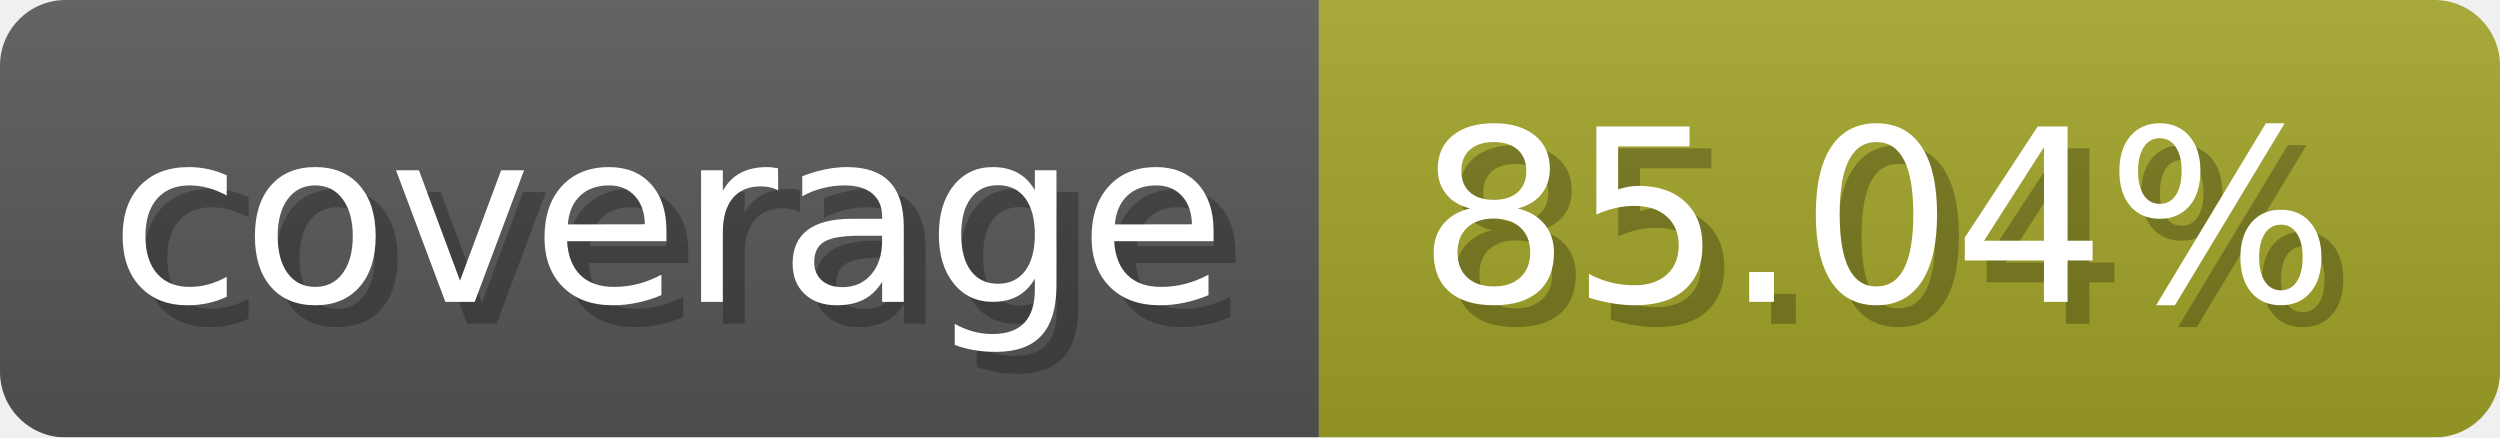
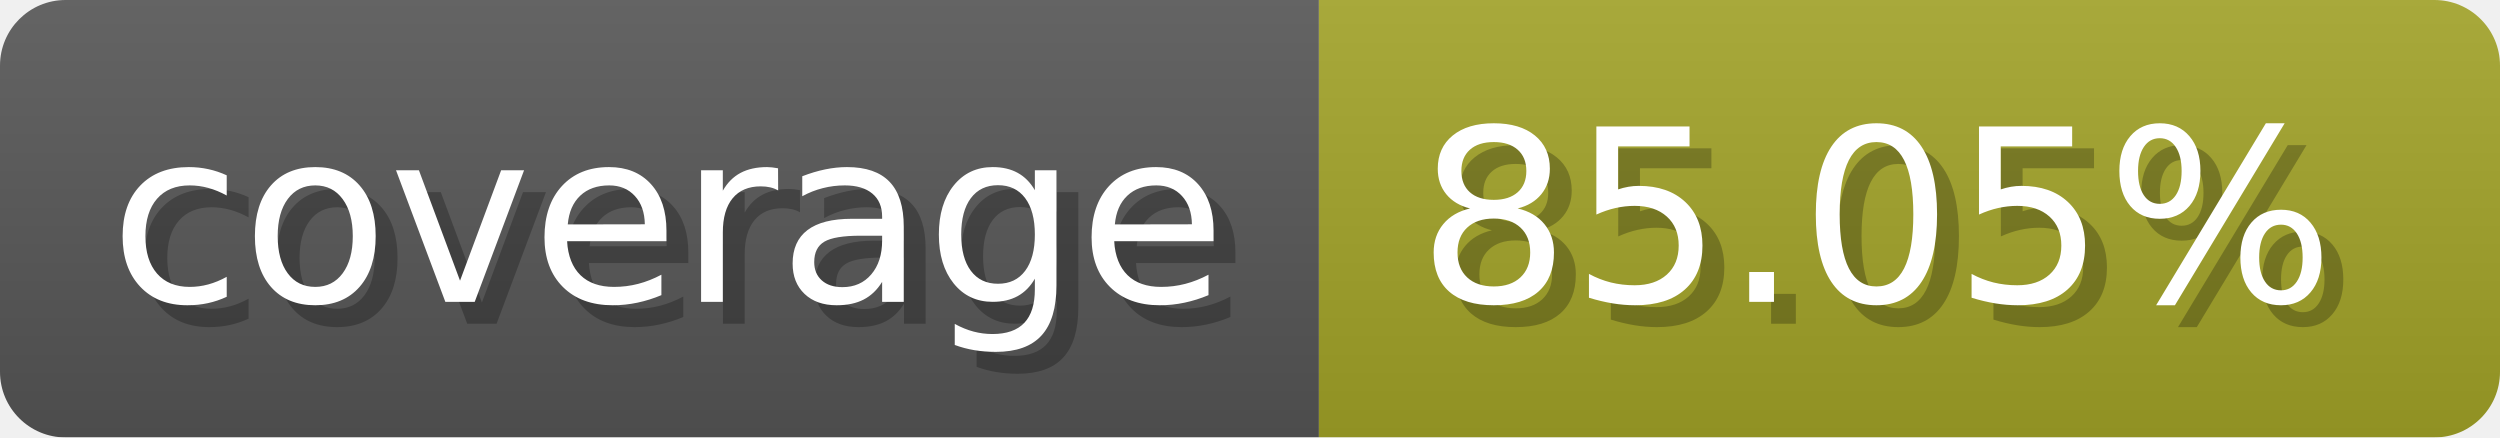
- <svg xmlns="http://www.w3.org/2000/svg" width="114.3" height="20" viewBox="0 0 1143 200" role="img" aria-label="coverage: 85.04%">
+ <svg xmlns="http://www.w3.org/2000/svg" width="114.3" height="20" viewBox="0 0 1143 200" role="img" aria-label="coverage: 85.05%">
  <linearGradient id="a" x2="0" y2="100%">
    <stop offset="0" stop-opacity=".1" stop-color="#EEE" />
    <stop offset="1" stop-opacity=".1" />
  </linearGradient>
  <mask id="m">
    <rect width="1143" height="200" rx="30" fill="#FFF" />
  </mask>
  <g mask="url(#m)">
    <rect width="603" height="200" fill="#555" />
    <rect width="540" height="200" fill="#a0a127" x="603" />
    <rect width="1143" height="200" fill="url(#a)" />
  </g>
  <g aria-hidden="true" fill="#fff" text-anchor="start" font-family="Verdana,DejaVu Sans,sans-serif" font-size="110">
    <text x="60" y="148" textLength="503" fill="#000" opacity="0.25">coverage</text>
    <text x="50" y="138" textLength="503">coverage</text>
-     <text x="658" y="148" textLength="440" fill="#000" opacity="0.25">85.04%</text>
-     <text x="648" y="138" textLength="440">85.04%</text>
+     <text x="658" y="148" textLength="440" fill="#000" opacity="0.25">85.05%</text>
+     <text x="648" y="138" textLength="440">85.05%</text>
  </g>
</svg>
